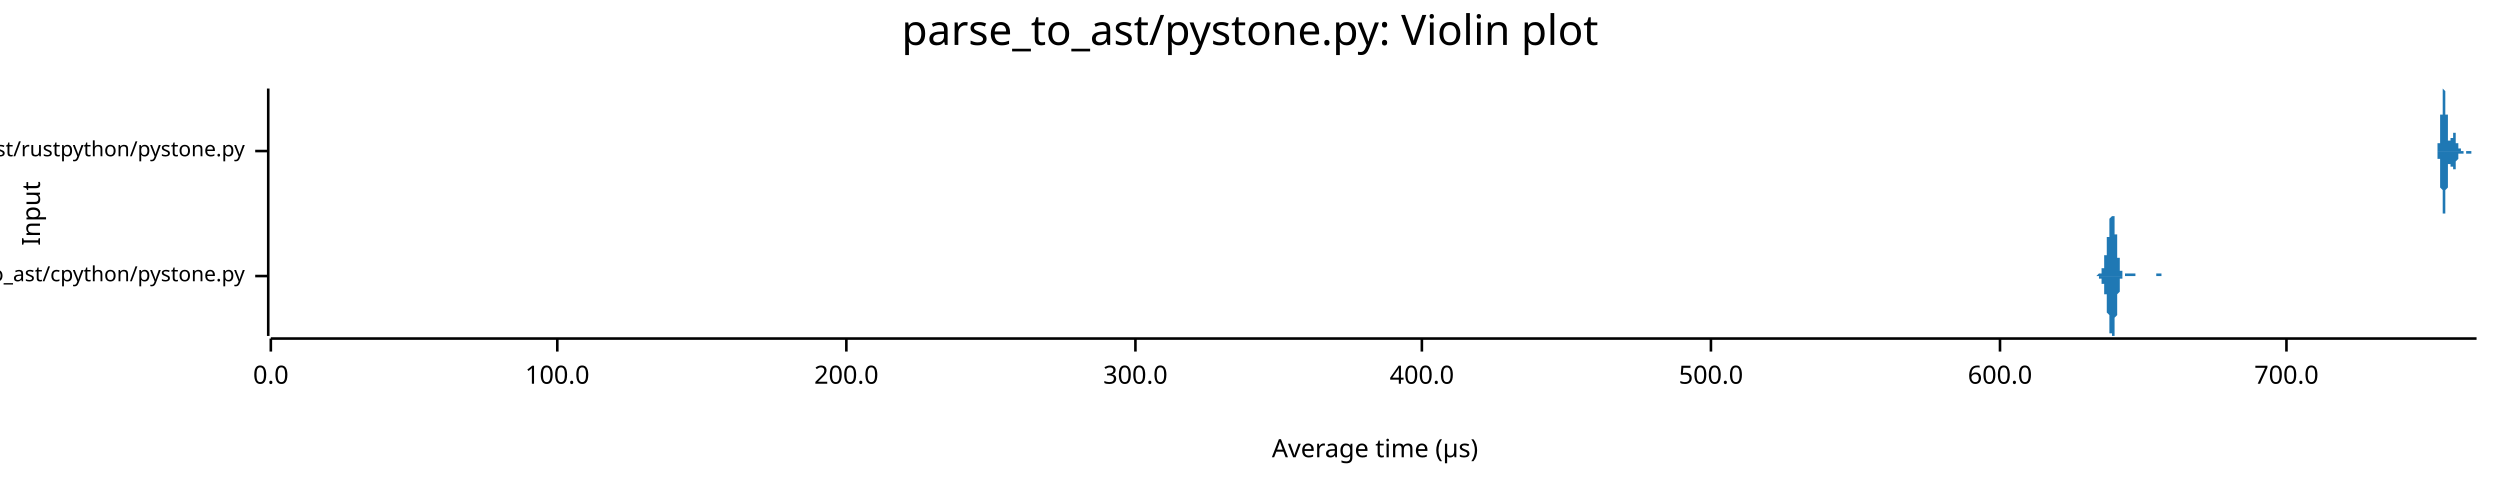
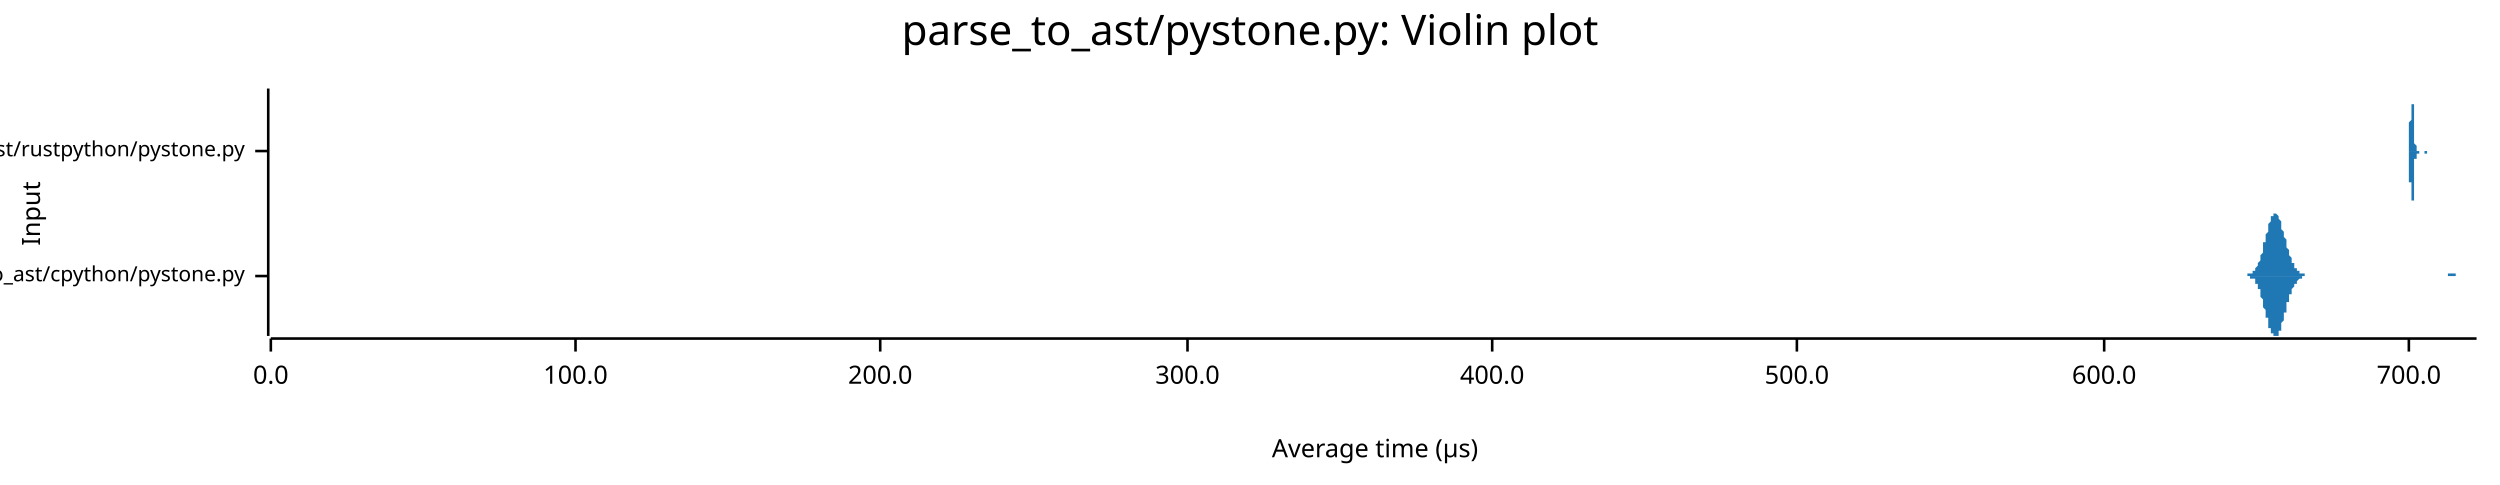
<svg xmlns="http://www.w3.org/2000/svg" width="960" height="186" viewBox="0 0 960 186">
  <text x="480" y="5" dy="0.76em" text-anchor="middle" font-family="sans-serif" font-size="16.129" opacity="1" fill="#000000">
parse_to_ast/pystone.py: Violin plot
</text>
  <text x="8" y="82" dy="0.76em" text-anchor="middle" font-family="sans-serif" font-size="9.677" opacity="1" fill="#000000" transform="rotate(270, 8, 82)">
Input
</text>
  <text x="528" y="178" dy="-0.5ex" text-anchor="middle" font-family="sans-serif" font-size="9.677" opacity="1" fill="#000000">
Average time (µs)
</text>
  <polyline fill="none" opacity="1" stroke="#000000" stroke-width="1" points="103,34 103,129 " />
  <text x="94" y="106" dy="0.5ex" text-anchor="end" font-family="sans-serif" font-size="8.065" opacity="1" fill="#000000">
parse_to_ast/cpython/pystone.py
</text>
  <polyline fill="none" opacity="1" stroke="#000000" stroke-width="1" points="98,106 103,106 " />
  <text x="94" y="58" dy="0.5ex" text-anchor="end" font-family="sans-serif" font-size="8.065" opacity="1" fill="#000000">
parse_to_ast/rustpython/pystone.py
</text>
  <polyline fill="none" opacity="1" stroke="#000000" stroke-width="1" points="98,58 103,58 " />
  <polyline fill="none" opacity="1" stroke="#000000" stroke-width="1" points="104,130 951,130 " />
  <text x="104" y="140" dy="0.76em" text-anchor="middle" font-family="sans-serif" font-size="9.677" opacity="1" fill="#000000">
0.0
</text>
  <polyline fill="none" opacity="1" stroke="#000000" stroke-width="1" points="104,130 104,135 " />
-   <text x="214" y="140" dy="0.76em" text-anchor="middle" font-family="sans-serif" font-size="9.677" opacity="1" fill="#000000">
+   <text x="221" y="140" dy="0.76em" text-anchor="middle" font-family="sans-serif" font-size="9.677" opacity="1" fill="#000000">
100.0
</text>
-   <polyline fill="none" opacity="1" stroke="#000000" stroke-width="1" points="214,130 214,135 " />
-   <text x="325" y="140" dy="0.76em" text-anchor="middle" font-family="sans-serif" font-size="9.677" opacity="1" fill="#000000">
+   <polyline fill="none" opacity="1" stroke="#000000" stroke-width="1" points="221,130 221,135 " />
+   <text x="338" y="140" dy="0.76em" text-anchor="middle" font-family="sans-serif" font-size="9.677" opacity="1" fill="#000000">
200.0
</text>
-   <polyline fill="none" opacity="1" stroke="#000000" stroke-width="1" points="325,130 325,135 " />
-   <text x="436" y="140" dy="0.76em" text-anchor="middle" font-family="sans-serif" font-size="9.677" opacity="1" fill="#000000">
+   <polyline fill="none" opacity="1" stroke="#000000" stroke-width="1" points="338,130 338,135 " />
+   <text x="456" y="140" dy="0.76em" text-anchor="middle" font-family="sans-serif" font-size="9.677" opacity="1" fill="#000000">
300.0
</text>
-   <polyline fill="none" opacity="1" stroke="#000000" stroke-width="1" points="436,130 436,135 " />
-   <text x="546" y="140" dy="0.76em" text-anchor="middle" font-family="sans-serif" font-size="9.677" opacity="1" fill="#000000">
+   <polyline fill="none" opacity="1" stroke="#000000" stroke-width="1" points="456,130 456,135 " />
+   <text x="573" y="140" dy="0.76em" text-anchor="middle" font-family="sans-serif" font-size="9.677" opacity="1" fill="#000000">
400.0
</text>
-   <polyline fill="none" opacity="1" stroke="#000000" stroke-width="1" points="546,130 546,135 " />
-   <text x="657" y="140" dy="0.76em" text-anchor="middle" font-family="sans-serif" font-size="9.677" opacity="1" fill="#000000">
+   <polyline fill="none" opacity="1" stroke="#000000" stroke-width="1" points="573,130 573,135 " />
+   <text x="690" y="140" dy="0.76em" text-anchor="middle" font-family="sans-serif" font-size="9.677" opacity="1" fill="#000000">
500.0
</text>
-   <polyline fill="none" opacity="1" stroke="#000000" stroke-width="1" points="657,130 657,135 " />
-   <text x="768" y="140" dy="0.76em" text-anchor="middle" font-family="sans-serif" font-size="9.677" opacity="1" fill="#000000">
+   <polyline fill="none" opacity="1" stroke="#000000" stroke-width="1" points="690,130 690,135 " />
+   <text x="808" y="140" dy="0.76em" text-anchor="middle" font-family="sans-serif" font-size="9.677" opacity="1" fill="#000000">
600.0
</text>
-   <polyline fill="none" opacity="1" stroke="#000000" stroke-width="1" points="768,130 768,135 " />
-   <text x="878" y="140" dy="0.76em" text-anchor="middle" font-family="sans-serif" font-size="9.677" opacity="1" fill="#000000">
+   <polyline fill="none" opacity="1" stroke="#000000" stroke-width="1" points="808,130 808,135 " />
+   <text x="925" y="140" dy="0.76em" text-anchor="middle" font-family="sans-serif" font-size="9.677" opacity="1" fill="#000000">
700.0
</text>
-   <polyline fill="none" opacity="1" stroke="#000000" stroke-width="1" points="878,130 878,135 " />
-   <polygon opacity="1" fill="#1F78B4" points="804,106 804,106 804,106 804,106 804,106 804,106 804,106 804,106 804,106 804,106 804,106 804,106 804,106 805,106 805,106 805,106 805,106 805,106 805,106 805,106 805,106 805,106 805,106 805,106 805,106 805,106 805,106 805,106 805,106 805,106 806,105 806,105 806,105 806,105 806,105 806,105 806,105 806,105 806,105 806,105 806,105 806,105 806,105 806,105 806,105 806,105 806,105 806,105 807,105 807,104 807,104 807,104 807,104 807,104 807,104 807,104 807,104 807,104 807,104 807,103 807,103 807,103 807,103 807,103 807,103 808,103 808,102 808,102 808,102 808,102 808,102 808,101 808,101 808,101 808,101 808,100 808,100 808,100 808,100 808,99 808,99 808,99 808,98 809,98 809,98 809,97 809,97 809,97 809,96 809,96 809,95 809,95 809,95 809,94 809,94 809,93 809,93 809,92 809,92 809,91 810,91 810,90 810,90 810,89 810,89 810,88 810,88 810,87 810,87 810,87 810,86 810,86 810,85 810,85 810,85 810,84 810,84 810,84 811,83 811,83 811,83 811,83 811,82 811,82 811,82 811,82 811,82 811,82 811,82 811,82 811,82 811,82 811,82 811,82 811,83 812,83 812,83 812,83 812,84 812,84 812,84 812,85 812,85 812,85 812,86 812,86 812,87 812,87 812,88 812,88 812,89 812,89 812,90 813,90 813,91 813,91 813,92 813,93 813,93 813,94 813,94 813,95 813,95 813,96 813,96 813,97 813,97 813,98 813,98 813,99 814,99 814,100 814,100 814,101 814,101 814,101 814,102 814,102 814,102 814,103 814,103 814,103 814,103 814,104 814,104 814,104 814,104 814,104 815,104 815,105 815,105 815,105 815,105 815,105 815,105 815,105 815,105 815,105 815,105 815,105 815,105 815,105 815,105 815,106 815,106 816,106 816,106 816,106 816,106 816,106 816,106 816,106 816,106 816,106 816,106 816,106 816,106 816,106 816,106 816,106 816,106 816,106 816,105 817,105 817,105 817,105 817,105 817,105 817,105 817,105 817,105 817,105 817,105 817,105 817,105 817,105 817,105 817,105 817,105 817,105 818,105 818,105 818,105 818,105 818,105 818,105 818,105 818,105 818,105 818,105 818,105 818,105 818,105 818,105 818,105 818,105 818,105 818,105 819,105 819,105 819,105 819,105 819,105 819,105 819,105 819,105 819,105 819,105 819,105 819,105 819,105 819,105 819,105 819,105 819,105 820,105 820,105 820,105 820,105 820,105 820,105 820,105 820,105 820,105 820,105 820,105 820,105 820,105 820,105 820,106 820,106 820,106 821,106 821,106 821,106 821,106 821,106 821,106 821,106 821,106 821,106 821,106 821,106 821,106 821,106 821,106 821,106 821,106 821,106 821,106 822,106 822,106 822,106 822,106 822,106 822,106 822,106 822,106 822,106 822,106 822,106 822,106 822,106 822,106 822,106 822,106 822,106 823,106 823,106 823,106 823,106 823,106 823,106 823,106 823,106 823,106 823,106 823,106 823,106 823,106 823,106 823,106 823,106 823,106 823,106 824,106 824,106 824,106 824,106 824,106 824,106 824,106 824,106 824,106 824,106 824,106 824,106 824,106 824,106 824,106 824,106 824,106 825,106 825,106 825,106 825,106 825,106 825,106 825,106 825,106 825,106 825,106 825,106 825,106 825,106 825,106 825,106 825,106 825,106 825,106 826,106 826,106 826,106 826,106 826,106 826,106 826,106 826,106 826,106 826,106 826,106 826,106 826,106 826,106 826,106 826,106 826,106 827,106 827,106 827,106 827,106 827,106 827,106 827,106 827,106 827,106 827,106 827,106 827,106 827,106 827,106 827,106 827,106 827,106 827,106 828,106 828,106 828,106 828,106 828,106 828,106 828,106 828,106 828,106 828,106 828,106 828,106 828,106 828,105 828,105 828,105 828,105 829,105 829,105 829,105 829,105 829,105 829,105 829,105 829,105 829,105 829,105 829,105 829,105 829,105 829,105 829,105 829,105 829,105 829,105 830,105 830,105 830,105 830,105 830,105 830,105 830,105 830,105 830,105 830,105 830,105 830,105 830,106 830,106 830,106 830,106 830,106 831,106 831,106 831,106 831,106 831,106 831,106 831,106 831,106 831,106 831,106 831,106 831,106 831,106 831,106 831,106 831,106 831,106 831,106 832,106 832,106 832,106 832,106 832,106 832,106 832,106 832,106 832,106 832,106 832,106 832,106 832,106 832,106 832,106 832,106 804,106 " />
-   <polygon opacity="1" fill="#1F78B4" points="804,106 804,106 804,106 804,106 804,106 804,106 804,106 804,106 804,106 804,106 804,106 804,106 804,106 805,106 805,106 805,106 805,106 805,106 805,106 805,106 805,106 805,106 805,106 805,106 805,106 805,106 805,106 805,106 805,106 805,106 806,106 806,106 806,106 806,106 806,106 806,106 806,106 806,106 806,106 806,106 806,106 806,106 806,107 806,107 806,107 806,107 806,107 806,107 807,107 807,107 807,107 807,107 807,107 807,107 807,107 807,108 807,108 807,108 807,108 807,108 807,108 807,108 807,108 807,109 807,109 808,109 808,109 808,109 808,109 808,110 808,110 808,110 808,110 808,111 808,111 808,111 808,111 808,112 808,112 808,112 808,112 808,113 808,113 809,113 809,114 809,114 809,114 809,115 809,115 809,116 809,116 809,116 809,117 809,117 809,118 809,118 809,119 809,119 809,120 809,120 810,121 810,121 810,122 810,122 810,123 810,123 810,124 810,124 810,125 810,125 810,125 810,126 810,126 810,127 810,127 810,127 810,128 810,128 811,128 811,128 811,129 811,129 811,129 811,129 811,129 811,129 811,129 811,129 811,129 811,129 811,129 811,129 811,129 811,129 811,129 812,129 812,128 812,128 812,128 812,128 812,127 812,127 812,127 812,126 812,126 812,125 812,125 812,124 812,124 812,123 812,123 812,122 812,122 813,121 813,121 813,120 813,120 813,119 813,118 813,118 813,117 813,117 813,116 813,116 813,115 813,115 813,114 813,114 813,113 813,113 814,112 814,112 814,111 814,111 814,111 814,110 814,110 814,109 814,109 814,109 814,109 814,108 814,108 814,108 814,108 814,108 814,107 814,107 815,107 815,107 815,107 815,107 815,107 815,106 815,106 815,106 815,106 815,106 815,106 815,106 815,106 815,106 815,106 815,106 815,106 816,106 816,106 816,106 816,106 816,106 816,106 816,106 816,106 816,106 816,106 816,106 816,106 816,106 816,106 816,106 816,106 816,106 816,106 817,106 817,106 817,106 817,106 817,106 817,106 817,106 817,106 817,106 817,106 817,106 817,106 817,106 817,106 817,106 817,106 817,106 818,106 818,106 818,106 818,106 818,106 818,106 818,106 818,106 818,106 818,106 818,106 818,106 818,106 818,106 818,106 818,106 818,106 818,106 819,106 819,106 819,106 819,106 819,106 819,106 819,106 819,106 819,106 819,106 819,106 819,106 819,106 819,106 819,106 819,106 819,106 820,106 820,106 820,106 820,106 820,106 820,106 820,106 820,106 820,106 820,106 820,106 820,106 820,106 820,106 820,106 820,106 820,106 821,106 821,106 821,106 821,106 821,106 821,106 821,106 821,106 821,106 821,106 821,106 821,106 821,106 821,106 821,106 821,106 821,106 821,106 822,106 822,106 822,106 822,106 822,106 822,106 822,106 822,106 822,106 822,106 822,106 822,106 822,106 822,106 822,106 822,106 822,106 823,106 823,106 823,106 823,106 823,106 823,106 823,106 823,106 823,106 823,106 823,106 823,106 823,106 823,106 823,106 823,106 823,106 823,106 824,106 824,106 824,106 824,106 824,106 824,106 824,106 824,106 824,106 824,106 824,106 824,106 824,106 824,106 824,106 824,106 824,106 825,106 825,106 825,106 825,106 825,106 825,106 825,106 825,106 825,106 825,106 825,106 825,106 825,106 825,106 825,106 825,106 825,106 825,106 826,106 826,106 826,106 826,106 826,106 826,106 826,106 826,106 826,106 826,106 826,106 826,106 826,106 826,106 826,106 826,106 826,106 827,106 827,106 827,106 827,106 827,106 827,106 827,106 827,106 827,106 827,106 827,106 827,106 827,106 827,106 827,106 827,106 827,106 827,106 828,106 828,106 828,106 828,106 828,106 828,106 828,106 828,106 828,106 828,106 828,106 828,106 828,106 828,106 828,106 828,106 828,106 829,106 829,106 829,106 829,106 829,106 829,106 829,106 829,106 829,106 829,106 829,106 829,106 829,106 829,106 829,106 829,106 829,106 829,106 830,106 830,106 830,106 830,106 830,106 830,106 830,106 830,106 830,106 830,106 830,106 830,106 830,106 830,106 830,106 830,106 830,106 831,106 831,106 831,106 831,106 831,106 831,106 831,106 831,106 831,106 831,106 831,106 831,106 831,106 831,106 831,106 831,106 831,106 831,106 832,106 832,106 832,106 832,106 832,106 832,106 832,106 832,106 832,106 832,106 832,106 832,106 832,106 832,106 832,106 832,106 804,106 " />
-   <polygon opacity="1" fill="#1F78B4" points="935,58 935,58 935,58 935,58 935,58 935,58 935,58 935,58 935,58 935,58 935,58 935,58 935,58 935,58 935,58 935,58 935,58 935,58 935,58 935,58 936,58 936,58 936,58 936,58 936,58 936,58 936,58 936,58 936,58 936,58 936,58 936,58 936,58 936,58 936,57 936,57 936,57 936,57 936,57 936,57 936,57 936,57 936,57 936,57 936,57 936,56 936,56 936,56 936,56 936,56 936,56 936,55 937,55 937,55 937,55 937,55 937,54 937,54 937,54 937,54 937,53 937,53 937,53 937,52 937,52 937,52 937,51 937,51 937,51 937,50 937,50 937,49 937,49 937,49 937,48 937,48 937,47 937,47 937,46 937,46 937,46 937,45 937,45 937,44 938,44 938,43 938,43 938,42 938,42 938,41 938,41 938,41 938,40 938,40 938,39 938,39 938,38 938,38 938,38 938,37 938,37 938,37 938,36 938,36 938,36 938,36 938,35 938,35 938,35 938,35 938,35 938,35 938,35 938,35 938,35 938,34 939,35 939,35 939,35 939,35 939,35 939,35 939,35 939,35 939,35 939,36 939,36 939,36 939,36 939,37 939,37 939,37 939,38 939,38 939,38 939,39 939,39 939,40 939,40 939,40 939,41 939,41 939,42 939,42 939,43 939,43 939,43 939,44 940,44 940,45 940,45 940,46 940,46 940,46 940,47 940,47 940,48 940,48 940,48 940,49 940,49 940,50 940,50 940,50 940,51 940,51 940,51 940,51 940,52 940,52 940,52 940,52 940,53 940,53 940,53 940,53 940,53 940,53 940,54 940,54 941,54 941,54 941,54 941,54 941,54 941,54 941,54 941,54 941,54 941,54 941,54 941,54 941,54 941,54 941,54 941,54 941,54 941,54 941,54 941,54 941,54 941,54 941,54 941,54 941,53 941,53 941,53 941,53 941,53 941,53 941,53 941,53 942,53 942,53 942,52 942,52 942,52 942,52 942,52 942,52 942,52 942,52 942,52 942,52 942,52 942,51 942,51 942,51 942,51 942,51 942,51 942,51 942,51 942,51 942,51 942,51 942,51 942,51 942,51 942,51 942,51 942,51 942,51 942,51 943,51 943,51 943,52 943,52 943,52 943,52 943,52 943,52 943,52 943,52 943,52 943,52 943,53 943,53 943,53 943,53 943,53 943,53 943,53 943,53 943,54 943,54 943,54 943,54 943,54 943,54 943,54 943,54 943,55 943,55 943,55 943,55 944,55 944,55 944,55 944,55 944,56 944,56 944,56 944,56 944,56 944,56 944,56 944,56 944,56 944,56 944,56 944,56 944,57 944,57 944,57 944,57 944,57 944,57 944,57 944,57 944,57 944,57 944,57 944,57 944,57 944,57 944,57 944,57 945,57 945,57 945,57 945,57 945,57 945,57 945,57 945,57 945,57 945,57 945,58 945,58 945,58 945,58 945,58 945,58 945,58 945,58 945,58 945,58 945,58 945,58 945,58 945,58 945,58 945,58 945,58 945,58 945,58 945,58 945,58 945,58 946,58 946,58 946,58 946,58 946,58 946,58 946,58 946,58 946,58 946,58 946,58 946,58 946,58 946,58 946,58 946,58 946,58 946,58 946,58 946,58 946,58 946,58 946,58 946,58 946,58 946,58 946,58 946,58 946,58 946,58 946,58 946,58 947,58 947,58 947,58 947,58 947,58 947,58 947,58 947,58 947,58 947,58 947,58 947,58 947,58 947,58 947,58 947,58 947,58 947,58 947,58 947,58 947,58 947,58 947,58 947,58 947,58 947,58 947,58 947,58 947,58 947,58 947,58 947,58 948,58 948,58 948,58 948,58 948,58 948,58 948,58 948,58 948,58 948,58 948,58 948,58 948,58 948,58 948,58 948,58 948,58 948,58 948,58 948,58 948,58 948,58 948,58 948,58 948,58 948,58 948,58 948,58 948,58 948,58 948,58 949,58 949,58 949,58 949,58 949,58 949,58 949,58 949,58 949,58 949,58 949,58 949,58 949,58 949,58 949,58 949,58 949,58 949,58 949,58 949,58 949,58 949,58 949,58 949,58 949,58 949,58 949,58 949,58 949,58 949,58 949,58 949,58 950,58 950,58 950,58 950,58 950,58 950,58 950,58 950,58 950,58 950,58 950,58 950,58 950,58 950,58 950,58 950,58 950,58 950,58 950,58 950,58 950,58 950,58 950,58 950,58 950,58 950,58 950,58 950,58 950,58 950,58 950,58 950,58 951,58 951,58 935,58 " />
-   <polygon opacity="1" fill="#1F78B4" points="935,58 935,58 935,58 935,58 935,58 935,58 935,58 935,58 935,58 935,58 935,58 935,58 935,58 935,58 935,58 935,58 935,58 935,58 935,58 935,58 936,58 936,58 936,58 936,59 936,59 936,59 936,59 936,59 936,59 936,59 936,59 936,59 936,59 936,59 936,59 936,59 936,59 936,59 936,59 936,59 936,60 936,60 936,60 936,60 936,60 936,60 936,60 936,60 936,61 936,61 936,61 936,61 937,61 937,62 937,62 937,62 937,62 937,62 937,63 937,63 937,63 937,64 937,64 937,64 937,64 937,65 937,65 937,66 937,66 937,66 937,67 937,67 937,67 937,68 937,68 937,69 937,69 937,70 937,70 937,71 937,71 937,71 937,72 937,72 938,73 938,73 938,74 938,74 938,75 938,75 938,76 938,76 938,76 938,77 938,77 938,78 938,78 938,78 938,79 938,79 938,79 938,80 938,80 938,80 938,81 938,81 938,81 938,81 938,81 938,82 938,82 938,82 938,82 938,82 938,82 938,82 939,82 939,82 939,82 939,82 939,82 939,82 939,81 939,81 939,81 939,81 939,81 939,80 939,80 939,80 939,79 939,79 939,79 939,78 939,78 939,78 939,77 939,77 939,77 939,76 939,76 939,75 939,75 939,74 939,74 939,73 939,73 939,73 940,72 940,72 940,71 940,71 940,70 940,70 940,70 940,69 940,69 940,68 940,68 940,68 940,67 940,67 940,67 940,66 940,66 940,66 940,65 940,65 940,65 940,65 940,64 940,64 940,64 940,64 940,64 940,63 940,63 940,63 940,63 940,63 941,63 941,63 941,63 941,62 941,62 941,62 941,62 941,62 941,62 941,62 941,62 941,62 941,62 941,62 941,62 941,62 941,62 941,62 941,63 941,63 941,63 941,63 941,63 941,63 941,63 941,63 941,63 941,63 941,63 941,64 941,64 941,64 942,64 942,64 942,64 942,64 942,64 942,64 942,64 942,65 942,65 942,65 942,65 942,65 942,65 942,65 942,65 942,65 942,65 942,65 942,65 942,65 942,65 942,65 942,65 942,65 942,65 942,65 942,65 942,65 942,65 942,65 942,65 942,65 943,65 943,65 943,65 943,65 943,65 943,65 943,65 943,64 943,64 943,64 943,64 943,64 943,64 943,64 943,64 943,64 943,63 943,63 943,63 943,63 943,63 943,63 943,63 943,63 943,62 943,62 943,62 943,62 943,62 943,62 943,62 943,62 944,61 944,61 944,61 944,61 944,61 944,61 944,61 944,61 944,61 944,61 944,60 944,60 944,60 944,60 944,60 944,60 944,60 944,60 944,60 944,60 944,60 944,60 944,60 944,60 944,60 944,59 944,59 944,59 944,59 944,59 944,59 944,59 945,59 945,59 945,59 945,59 945,59 945,59 945,59 945,59 945,59 945,59 945,59 945,59 945,59 945,59 945,59 945,59 945,59 945,59 945,59 945,59 945,59 945,59 945,59 945,59 945,59 945,59 945,59 945,59 945,59 945,59 945,59 945,59 946,59 946,59 946,59 946,59 946,59 946,59 946,59 946,59 946,59 946,59 946,59 946,59 946,59 946,59 946,59 946,59 946,59 946,59 946,59 946,59 946,59 946,59 946,59 946,59 946,59 946,59 946,59 946,59 946,59 946,59 946,58 946,58 947,58 947,58 947,58 947,58 947,58 947,58 947,58 947,58 947,58 947,58 947,58 947,58 947,58 947,58 947,58 947,58 947,59 947,59 947,59 947,59 947,59 947,59 947,59 947,59 947,59 947,59 947,59 947,59 947,59 947,59 947,59 947,59 948,59 948,59 948,59 948,59 948,59 948,59 948,59 948,59 948,59 948,59 948,59 948,59 948,59 948,59 948,59 948,59 948,59 948,59 948,59 948,59 948,59 948,59 948,59 948,59 948,59 948,59 948,59 948,59 948,59 948,59 948,59 949,59 949,59 949,59 949,59 949,59 949,59 949,59 949,59 949,58 949,58 949,58 949,58 949,58 949,58 949,58 949,58 949,58 949,58 949,58 949,58 949,58 949,58 949,58 949,58 949,58 949,58 949,58 949,58 949,58 949,58 949,58 949,58 950,58 950,58 950,58 950,58 950,58 950,58 950,58 950,58 950,58 950,58 950,58 950,58 950,58 950,58 950,58 950,58 950,58 950,58 950,58 950,58 950,58 950,58 950,58 950,58 950,58 950,58 950,58 950,58 950,58 950,58 950,58 950,58 951,58 951,58 935,58 " />
+   <polyline fill="none" opacity="1" stroke="#000000" stroke-width="1" points="925,130 925,135 " />
+   <polygon opacity="1" fill="#1F78B4" points="861,106 861,106 861,106 861,106 862,106 862,106 862,106 862,106 862,106 862,106 863,106 863,106 863,106 863,105 863,105 864,105 864,105 864,105 864,105 864,105 864,105 865,105 865,105 865,105 865,104 865,104 866,104 866,104 866,104 866,103 866,103 866,103 867,102 867,102 867,102 867,101 867,101 868,100 868,100 868,99 868,99 868,98 868,98 869,97 869,96 869,96 869,95 869,94 869,93 870,93 870,92 870,91 870,91 870,90 871,89 871,88 871,88 871,87 871,86 871,86 872,85 872,85 872,84 872,84 872,83 873,83 873,83 873,82 873,82 873,82 873,82 874,82 874,82 874,82 874,82 874,82 875,83 875,83 875,83 875,84 875,84 875,84 876,85 876,86 876,86 876,87 876,87 876,88 877,89 877,89 877,90 877,91 877,91 878,92 878,93 878,93 878,94 878,94 878,95 879,96 879,96 879,97 879,97 879,98 880,99 880,99 880,100 880,100 880,100 880,101 881,101 881,102 881,102 881,102 881,103 882,103 882,103 882,103 882,104 882,104 882,104 883,104 883,104 883,104 883,105 883,105 884,105 884,105 884,105 884,105 884,105 884,105 885,105 885,105 885,105 885,105 885,105 885,106 886,106 886,106 886,106 886,106 886,106 887,106 887,106 887,106 887,106 887,106 887,106 888,106 888,106 888,106 888,106 888,106 889,106 889,106 889,106 889,106 889,106 889,106 890,106 890,106 890,106 890,106 890,106 891,106 891,106 891,106 891,106 891,106 891,106 892,106 892,106 892,106 892,106 892,106 892,106 893,106 893,106 893,106 893,106 893,106 894,106 894,106 894,106 894,106 894,106 894,106 895,106 895,106 895,106 895,106 895,106 896,106 896,106 896,106 896,106 896,106 896,106 897,106 897,106 897,106 897,106 897,106 898,106 898,106 898,106 898,106 898,106 898,106 899,106 899,106 899,106 899,106 899,106 899,106 900,106 900,106 900,106 900,106 900,106 901,106 901,106 901,106 901,106 901,106 901,106 902,106 902,106 902,106 902,106 902,106 903,106 903,106 903,106 903,106 903,106 903,106 904,106 904,106 904,106 904,106 904,106 905,106 905,106 905,106 905,106 905,106 905,106 906,106 906,106 906,106 906,106 906,106 906,106 907,106 907,106 907,106 907,106 907,106 908,106 908,106 908,106 908,106 908,106 908,106 909,106 909,106 909,106 909,106 909,106 910,106 910,106 910,106 910,106 910,106 910,106 911,106 911,106 911,106 911,106 911,106 912,106 912,106 912,106 912,106 912,106 912,106 913,106 913,106 913,106 913,106 913,106 913,106 914,106 914,106 914,106 914,106 914,106 915,106 915,106 915,106 915,106 915,106 915,106 916,106 916,106 916,106 916,106 916,106 917,106 917,106 917,106 917,106 917,106 917,106 918,106 918,106 918,106 918,106 918,106 919,106 919,106 919,106 919,106 919,106 919,106 920,106 920,106 920,106 920,106 920,106 921,106 921,106 921,106 921,106 921,106 921,106 922,106 922,106 922,106 922,106 922,106 922,106 923,106 923,106 923,106 923,106 923,106 924,106 924,106 924,106 924,106 924,106 924,106 925,106 925,106 925,106 925,106 925,106 926,106 926,106 926,106 926,106 926,106 926,106 927,106 927,106 927,106 927,106 927,106 928,106 928,106 928,106 928,106 928,106 928,106 929,106 929,106 929,106 929,106 929,106 929,106 930,106 930,106 930,106 930,106 930,106 931,106 931,106 931,106 931,106 931,106 931,106 932,106 932,106 932,106 932,106 932,106 933,106 933,106 933,106 933,106 933,106 933,106 934,106 934,106 934,106 934,106 934,106 935,106 935,106 935,106 935,106 935,106 935,106 936,106 936,106 936,106 936,106 936,106 936,106 937,106 937,106 937,106 937,106 937,106 938,106 938,106 938,106 938,106 938,106 938,106 939,106 939,106 939,106 939,106 939,106 940,106 940,106 940,105 940,105 940,105 940,105 941,105 941,105 941,105 941,105 941,105 942,105 942,105 942,105 942,105 942,105 942,105 943,105 943,105 943,105 943,105 943,106 943,106 944,106 944,106 944,106 944,106 944,106 945,106 945,106 945,106 945,106 945,106 945,106 946,106 946,106 946,106 946,106 946,106 947,106 947,106 947,106 947,106 947,106 947,106 948,106 948,106 948,106 948,106 948,106 949,106 949,106 949,106 949,106 949,106 949,106 950,106 950,106 950,106 950,106 950,106 951,106 951,106 861,106 " />
+   <polygon opacity="1" fill="#1F78B4" points="861,106 861,106 861,106 861,106 862,106 862,106 862,106 862,106 862,106 862,106 863,106 863,106 863,106 863,106 863,106 864,106 864,106 864,106 864,106 864,106 864,107 865,107 865,107 865,107 865,107 865,107 866,107 866,108 866,108 866,108 866,108 866,109 867,109 867,109 867,110 867,110 867,111 868,111 868,112 868,112 868,113 868,113 868,114 869,115 869,115 869,116 869,117 869,117 869,118 870,119 870,119 870,120 870,121 870,122 871,122 871,123 871,124 871,124 871,125 871,126 872,126 872,127 872,127 872,128 872,128 873,128 873,129 873,129 873,129 873,129 873,129 874,129 874,129 874,129 874,129 874,129 875,129 875,129 875,128 875,128 875,127 875,127 876,127 876,126 876,125 876,125 876,124 876,124 877,123 877,122 877,122 877,121 877,120 878,120 878,119 878,118 878,118 878,117 878,116 879,116 879,115 879,115 879,114 879,113 880,113 880,112 880,112 880,111 880,111 880,111 881,110 881,110 881,110 881,109 881,109 882,109 882,108 882,108 882,108 882,108 882,108 883,107 883,107 883,107 883,107 883,107 884,107 884,107 884,106 884,106 884,106 884,106 885,106 885,106 885,106 885,106 885,106 885,106 886,106 886,106 886,106 886,106 886,106 887,106 887,106 887,106 887,106 887,106 887,106 888,106 888,106 888,106 888,106 888,106 889,106 889,106 889,106 889,106 889,106 889,106 890,106 890,106 890,106 890,106 890,106 891,106 891,106 891,106 891,106 891,106 891,106 892,106 892,106 892,106 892,106 892,106 892,106 893,106 893,106 893,106 893,106 893,106 894,106 894,106 894,106 894,106 894,106 894,106 895,106 895,106 895,106 895,106 895,106 896,106 896,106 896,106 896,106 896,106 896,106 897,106 897,106 897,106 897,106 897,106 898,106 898,106 898,106 898,106 898,106 898,106 899,106 899,106 899,106 899,106 899,106 899,106 900,106 900,106 900,106 900,106 900,106 901,106 901,106 901,106 901,106 901,106 901,106 902,106 902,106 902,106 902,106 902,106 903,106 903,106 903,106 903,106 903,106 903,106 904,106 904,106 904,106 904,106 904,106 905,106 905,106 905,106 905,106 905,106 905,106 906,106 906,106 906,106 906,106 906,106 906,106 907,106 907,106 907,106 907,106 907,106 908,106 908,106 908,106 908,106 908,106 908,106 909,106 909,106 909,106 909,106 909,106 910,106 910,106 910,106 910,106 910,106 910,106 911,106 911,106 911,106 911,106 911,106 912,106 912,106 912,106 912,106 912,106 912,106 913,106 913,106 913,106 913,106 913,106 913,106 914,106 914,106 914,106 914,106 914,106 915,106 915,106 915,106 915,106 915,106 915,106 916,106 916,106 916,106 916,106 916,106 917,106 917,106 917,106 917,106 917,106 917,106 918,106 918,106 918,106 918,106 918,106 919,106 919,106 919,106 919,106 919,106 919,106 920,106 920,106 920,106 920,106 920,106 921,106 921,106 921,106 921,106 921,106 921,106 922,106 922,106 922,106 922,106 922,106 922,106 923,106 923,106 923,106 923,106 923,106 924,106 924,106 924,106 924,106 924,106 924,106 925,106 925,106 925,106 925,106 925,106 926,106 926,106 926,106 926,106 926,106 926,106 927,106 927,106 927,106 927,106 927,106 928,106 928,106 928,106 928,106 928,106 928,106 929,106 929,106 929,106 929,106 929,106 929,106 930,106 930,106 930,106 930,106 930,106 931,106 931,106 931,106 931,106 931,106 931,106 932,106 932,106 932,106 932,106 932,106 933,106 933,106 933,106 933,106 933,106 933,106 934,106 934,106 934,106 934,106 934,106 935,106 935,106 935,106 935,106 935,106 935,106 936,106 936,106 936,106 936,106 936,106 936,106 937,106 937,106 937,106 937,106 937,106 938,106 938,106 938,106 938,106 938,106 938,106 939,106 939,106 939,106 939,106 939,106 940,106 940,106 940,106 940,106 940,106 940,106 941,106 941,106 941,106 941,106 941,106 942,106 942,106 942,106 942,106 942,106 942,106 943,106 943,106 943,106 943,106 943,106 943,106 944,106 944,106 944,106 944,106 944,106 945,106 945,106 945,106 945,106 945,106 945,106 946,106 946,106 946,106 946,106 946,106 947,106 947,106 947,106 947,106 947,106 947,106 948,106 948,106 948,106 948,106 948,106 949,106 949,106 949,106 949,106 949,106 949,106 950,106 950,106 950,106 950,106 950,106 951,106 951,106 861,106 " />
+   <polygon opacity="1" fill="#1F78B4" points="924,58 924,58 924,58 924,58 924,58 924,58 924,58 924,58 924,58 924,58 924,58 924,58 924,58 924,58 924,58 924,58 924,58 924,58 924,58 924,58 924,58 924,58 924,58 925,58 925,58 925,58 925,58 925,58 925,58 925,58 925,58 925,58 925,58 925,58 925,58 925,58 925,58 925,58 925,58 925,58 925,58 925,57 925,57 925,57 925,57 925,57 925,57 925,57 925,57 925,57 925,57 925,56 925,56 925,56 925,56 925,56 925,56 925,55 925,55 925,55 925,55 925,54 925,54 925,54 925,54 925,53 925,53 925,53 925,52 925,52 925,51 925,51 925,51 925,50 925,50 925,49 925,49 925,49 925,48 925,48 925,47 925,47 926,46 926,46 926,45 926,45 926,44 926,44 926,43 926,43 926,42 926,42 926,41 926,41 926,40 926,40 926,39 926,39 926,38 926,38 926,38 926,37 926,37 926,37 926,36 926,36 926,36 926,36 926,35 926,35 926,35 926,35 926,35 926,35 926,35 926,35 926,35 926,34 926,35 926,35 926,35 926,35 926,35 926,35 926,35 926,35 926,35 926,36 926,36 926,36 926,36 926,37 926,37 926,37 926,38 926,38 926,38 926,39 926,39 926,39 926,40 927,40 927,40 927,41 927,41 927,42 927,42 927,42 927,43 927,43 927,44 927,44 927,44 927,45 927,45 927,46 927,46 927,46 927,47 927,47 927,47 927,48 927,48 927,49 927,49 927,49 927,50 927,50 927,50 927,50 927,51 927,51 927,51 927,52 927,52 927,52 927,52 927,53 927,53 927,53 927,53 927,54 927,54 927,54 927,54 927,54 927,54 927,54 927,55 927,55 927,55 927,55 927,55 927,55 927,55 927,55 927,55 927,55 927,55 928,56 928,56 928,56 928,56 928,56 928,56 928,56 928,56 928,56 928,56 928,56 928,56 928,56 928,56 928,56 928,56 928,56 928,56 928,56 928,56 928,56 928,56 928,56 928,56 928,56 928,56 928,56 928,56 928,56 928,56 928,56 928,57 928,57 928,57 928,57 928,57 928,57 928,57 928,57 928,57 928,57 928,57 928,57 928,57 928,57 928,57 928,57 928,57 928,57 928,57 928,57 928,57 928,57 928,57 928,57 928,57 928,57 928,58 928,58 929,58 929,58 929,58 929,58 929,58 929,58 929,58 929,58 929,58 929,58 929,58 929,58 929,58 929,58 929,58 929,58 929,58 929,58 929,58 929,58 929,58 929,58 929,58 929,58 929,58 929,58 929,58 929,58 929,58 929,58 929,58 929,58 929,58 929,58 929,58 929,58 929,58 929,58 929,58 929,58 929,58 929,58 929,58 929,58 929,58 929,58 929,58 929,58 929,58 929,58 929,58 929,58 929,58 929,58 929,58 929,58 929,58 929,58 929,58 930,58 930,58 930,58 930,58 930,58 930,58 930,58 930,58 930,58 930,58 930,58 930,58 930,58 930,58 930,58 930,58 930,58 930,58 930,58 930,58 930,58 930,58 930,58 930,58 930,58 930,58 930,58 930,58 930,58 930,58 930,58 930,58 930,58 930,58 930,58 930,58 930,58 930,58 930,58 930,58 930,58 930,58 930,58 930,58 930,58 930,58 930,58 930,58 930,58 930,58 930,58 930,58 930,58 930,58 930,58 930,58 930,58 930,58 931,58 931,58 931,58 931,58 931,58 931,58 931,58 931,58 931,58 931,58 931,58 931,58 931,58 931,58 931,58 931,58 931,58 931,58 931,58 931,58 931,58 931,58 931,58 931,58 931,58 931,58 931,58 931,58 931,58 931,58 931,58 931,58 931,58 931,58 931,58 931,58 931,58 931,58 931,58 931,58 931,58 931,58 931,58 931,58 931,58 931,58 931,58 931,58 931,58 931,58 931,58 931,58 931,58 931,58 931,58 931,58 931,58 931,58 931,58 932,58 932,58 932,58 932,58 932,58 932,58 932,58 932,58 932,58 932,58 932,58 932,58 932,58 932,58 932,58 932,58 932,58 932,58 932,58 932,58 932,58 932,58 932,58 932,58 932,58 932,58 932,58 932,58 932,58 932,58 932,58 932,58 932,58 932,58 932,58 932,58 932,58 932,58 932,58 932,58 932,58 932,58 932,58 932,58 932,58 932,58 932,58 932,58 932,58 932,58 932,58 932,58 932,58 932,58 932,58 932,58 932,58 932,58 933,58 933,58 933,58 933,58 933,58 933,58 933,58 933,58 933,58 924,58 " />
+   <polygon opacity="1" fill="#1F78B4" points="924,58 924,58 924,58 924,58 924,58 924,58 924,58 924,58 924,58 924,58 924,58 924,58 924,58 924,58 924,58 924,58 924,58 924,58 924,58 924,58 924,58 924,58 924,58 925,58 925,58 925,58 925,58 925,58 925,58 925,58 925,59 925,59 925,59 925,59 925,59 925,59 925,59 925,59 925,59 925,59 925,59 925,59 925,59 925,59 925,59 925,59 925,59 925,60 925,60 925,60 925,60 925,60 925,60 925,60 925,61 925,61 925,61 925,61 925,61 925,62 925,62 925,62 925,62 925,63 925,63 925,63 925,64 925,64 925,64 925,65 925,65 925,65 925,66 925,66 925,67 925,67 925,68 925,68 925,68 925,69 925,69 925,70 926,70 926,71 926,71 926,72 926,72 926,73 926,73 926,74 926,74 926,75 926,75 926,76 926,76 926,77 926,77 926,78 926,78 926,78 926,79 926,79 926,79 926,80 926,80 926,80 926,81 926,81 926,81 926,81 926,81 926,82 926,82 926,82 926,82 926,82 926,82 926,82 926,82 926,82 926,82 926,82 926,82 926,82 926,81 926,81 926,81 926,81 926,81 926,80 926,80 926,80 926,80 926,79 926,79 926,79 926,78 926,78 926,78 926,77 926,77 927,77 927,76 927,76 927,75 927,75 927,75 927,74 927,74 927,73 927,73 927,73 927,72 927,72 927,71 927,71 927,71 927,70 927,70 927,69 927,69 927,69 927,68 927,68 927,68 927,67 927,67 927,67 927,66 927,66 927,66 927,65 927,65 927,65 927,65 927,64 927,64 927,64 927,64 927,63 927,63 927,63 927,63 927,63 927,62 927,62 927,62 927,62 927,62 927,62 927,62 927,62 927,61 927,61 927,61 927,61 927,61 927,61 927,61 928,61 928,61 928,61 928,61 928,61 928,61 928,61 928,61 928,61 928,61 928,61 928,61 928,61 928,61 928,60 928,60 928,60 928,60 928,60 928,60 928,60 928,60 928,60 928,60 928,60 928,60 928,60 928,60 928,60 928,60 928,60 928,60 928,60 928,60 928,60 928,60 928,60 928,60 928,60 928,60 928,60 928,60 928,60 928,60 928,60 928,59 928,59 928,59 928,59 928,59 928,59 928,59 928,59 928,59 928,59 928,59 928,59 928,59 928,59 929,59 929,59 929,59 929,59 929,59 929,59 929,59 929,59 929,59 929,59 929,59 929,59 929,59 929,59 929,58 929,58 929,58 929,58 929,58 929,58 929,58 929,58 929,58 929,58 929,58 929,58 929,58 929,58 929,58 929,58 929,58 929,58 929,58 929,58 929,58 929,58 929,58 929,58 929,58 929,58 929,58 929,58 929,58 929,58 929,58 929,58 929,58 929,58 929,58 929,58 929,58 929,58 929,58 929,58 929,58 929,58 929,58 929,58 929,58 930,58 930,58 930,58 930,58 930,58 930,58 930,58 930,58 930,58 930,58 930,58 930,58 930,58 930,58 930,58 930,58 930,58 930,58 930,58 930,58 930,58 930,58 930,58 930,58 930,58 930,58 930,58 930,58 930,58 930,58 930,58 930,58 930,58 930,58 930,58 930,58 930,58 930,58 930,58 930,58 930,58 930,58 930,58 930,58 930,58 930,58 930,58 930,58 930,58 930,58 930,58 930,58 930,58 930,58 930,58 930,58 930,58 930,58 931,58 931,58 931,58 931,58 931,58 931,58 931,58 931,58 931,58 931,58 931,58 931,58 931,58 931,58 931,58 931,58 931,58 931,58 931,58 931,58 931,58 931,58 931,58 931,58 931,58 931,58 931,58 931,58 931,58 931,58 931,58 931,58 931,58 931,58 931,58 931,58 931,58 931,58 931,58 931,58 931,58 931,58 931,58 931,58 931,58 931,58 931,59 931,59 931,59 931,59 931,59 931,59 931,59 931,59 931,59 931,59 931,59 931,59 931,59 932,59 932,59 932,59 932,59 932,59 932,59 932,59 932,59 932,59 932,59 932,59 932,59 932,59 932,59 932,59 932,59 932,59 932,59 932,59 932,59 932,59 932,59 932,59 932,59 932,59 932,59 932,59 932,58 932,58 932,58 932,58 932,58 932,58 932,58 932,58 932,58 932,58 932,58 932,58 932,58 932,58 932,58 932,58 932,58 932,58 932,58 932,58 932,58 932,58 932,58 932,58 932,58 932,58 932,58 932,58 932,58 932,58 932,58 933,58 933,58 933,58 933,58 933,58 933,58 933,58 933,58 933,58 924,58 " />
</svg>
